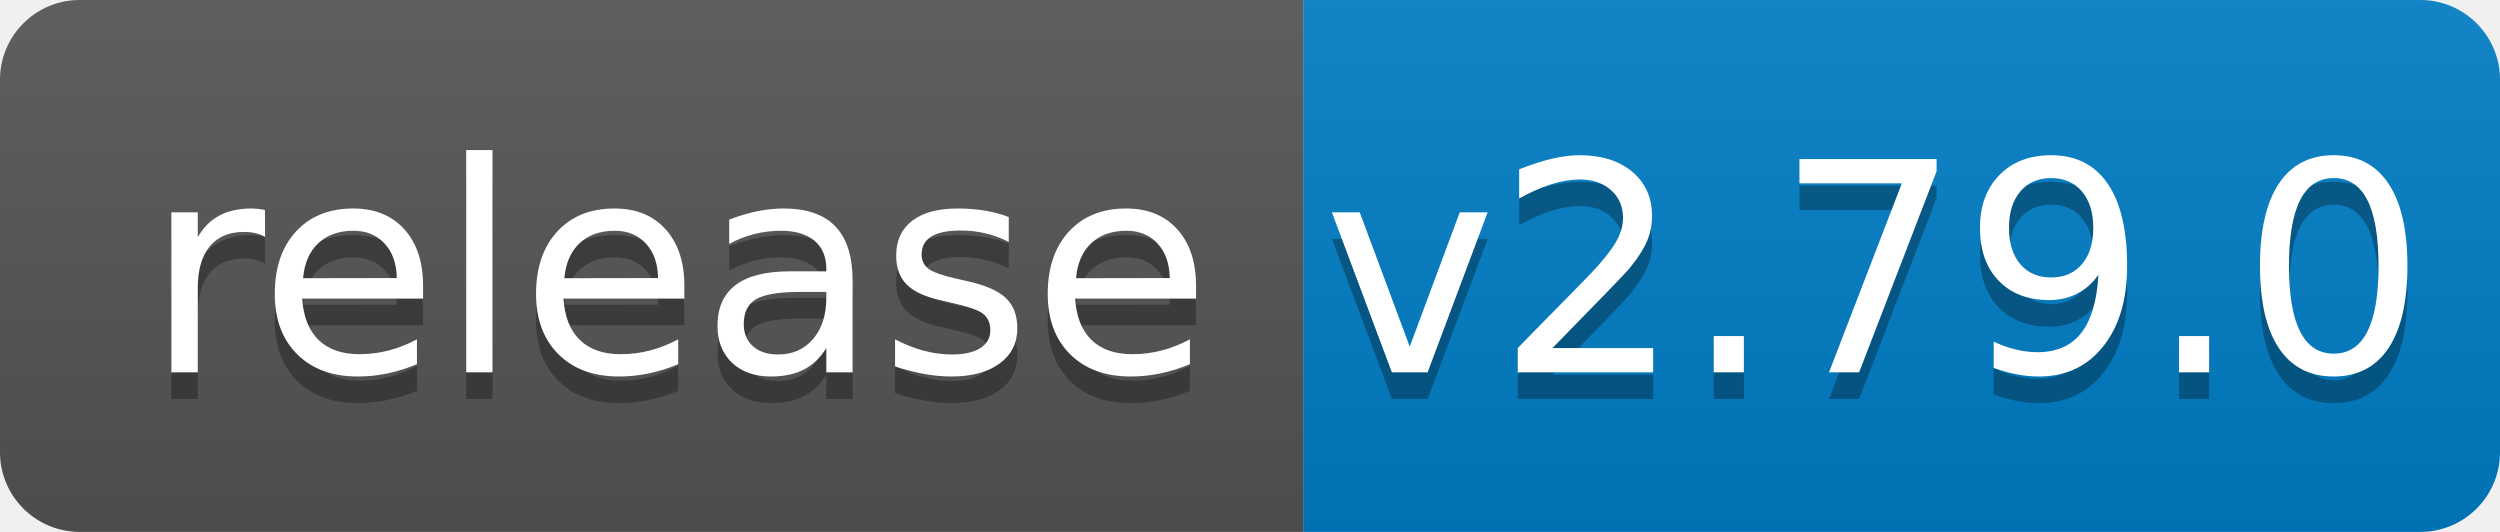
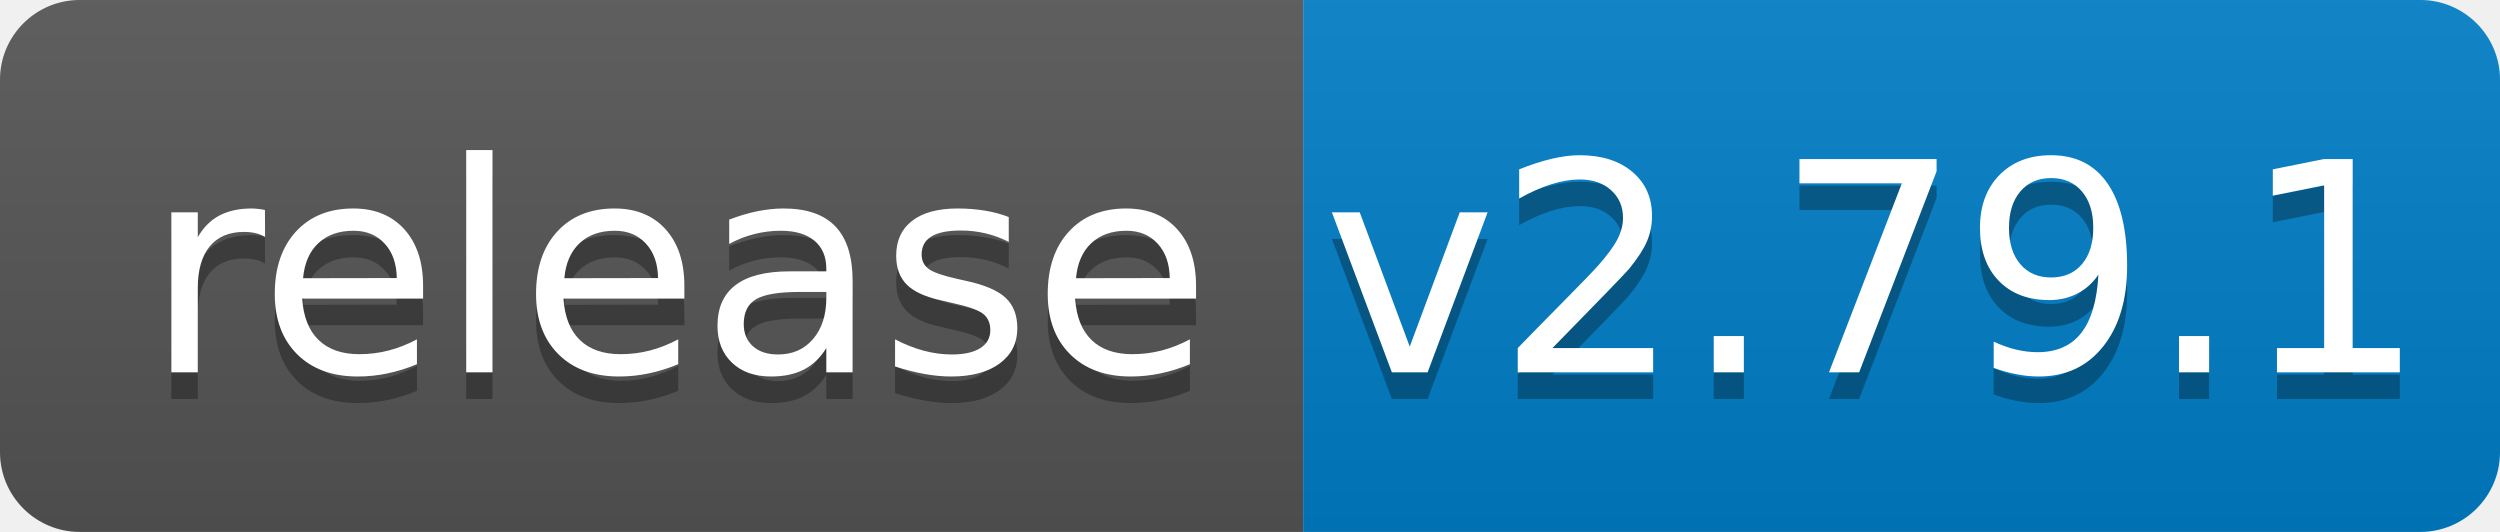
<svg xmlns="http://www.w3.org/2000/svg" width="94" height="20">
  <linearGradient id="b" x2="0" y2="100%">
    <stop offset="0" stop-color="#bbb" stop-opacity=".1" />
    <stop offset="1" stop-opacity=".1" />
  </linearGradient>
  <clipPath id="a">
    <rect width="94" height="20" rx="3" fill="#fff" />
  </clipPath>
  <g clip-path="url(#a)">
    <path fill="#555" d="M0 0h49v20H0z" />
    <path fill="#007ec6" d="M49 0h45v20H49z" />
    <path fill="url(#b)" d="M0 0h94v20H0z" />
  </g>
  <g fill="#fff" text-anchor="middle" font-family="DejaVu Sans,Verdana,Geneva,sans-serif" font-size="110">
    <text x="255" y="150" fill="#010101" fill-opacity=".3" transform="scale(.1)" textLength="390">release</text>
    <text x="255" y="140" transform="scale(.1)" textLength="390">release</text>
-     <text x="705" y="150" fill="#010101" fill-opacity=".3" transform="scale(.1)" textLength="350">v2.79.0</text>
-     <text x="705" y="140" transform="scale(.1)" textLength="350">v2.79.0</text>
+     <text x="705" y="150" fill="#010101" fill-opacity=".3" transform="scale(.1)" textLength="350">v2.79.1</text>
+     <text x="705" y="140" transform="scale(.1)" textLength="350">v2.79.1</text>
  </g>
</svg>
